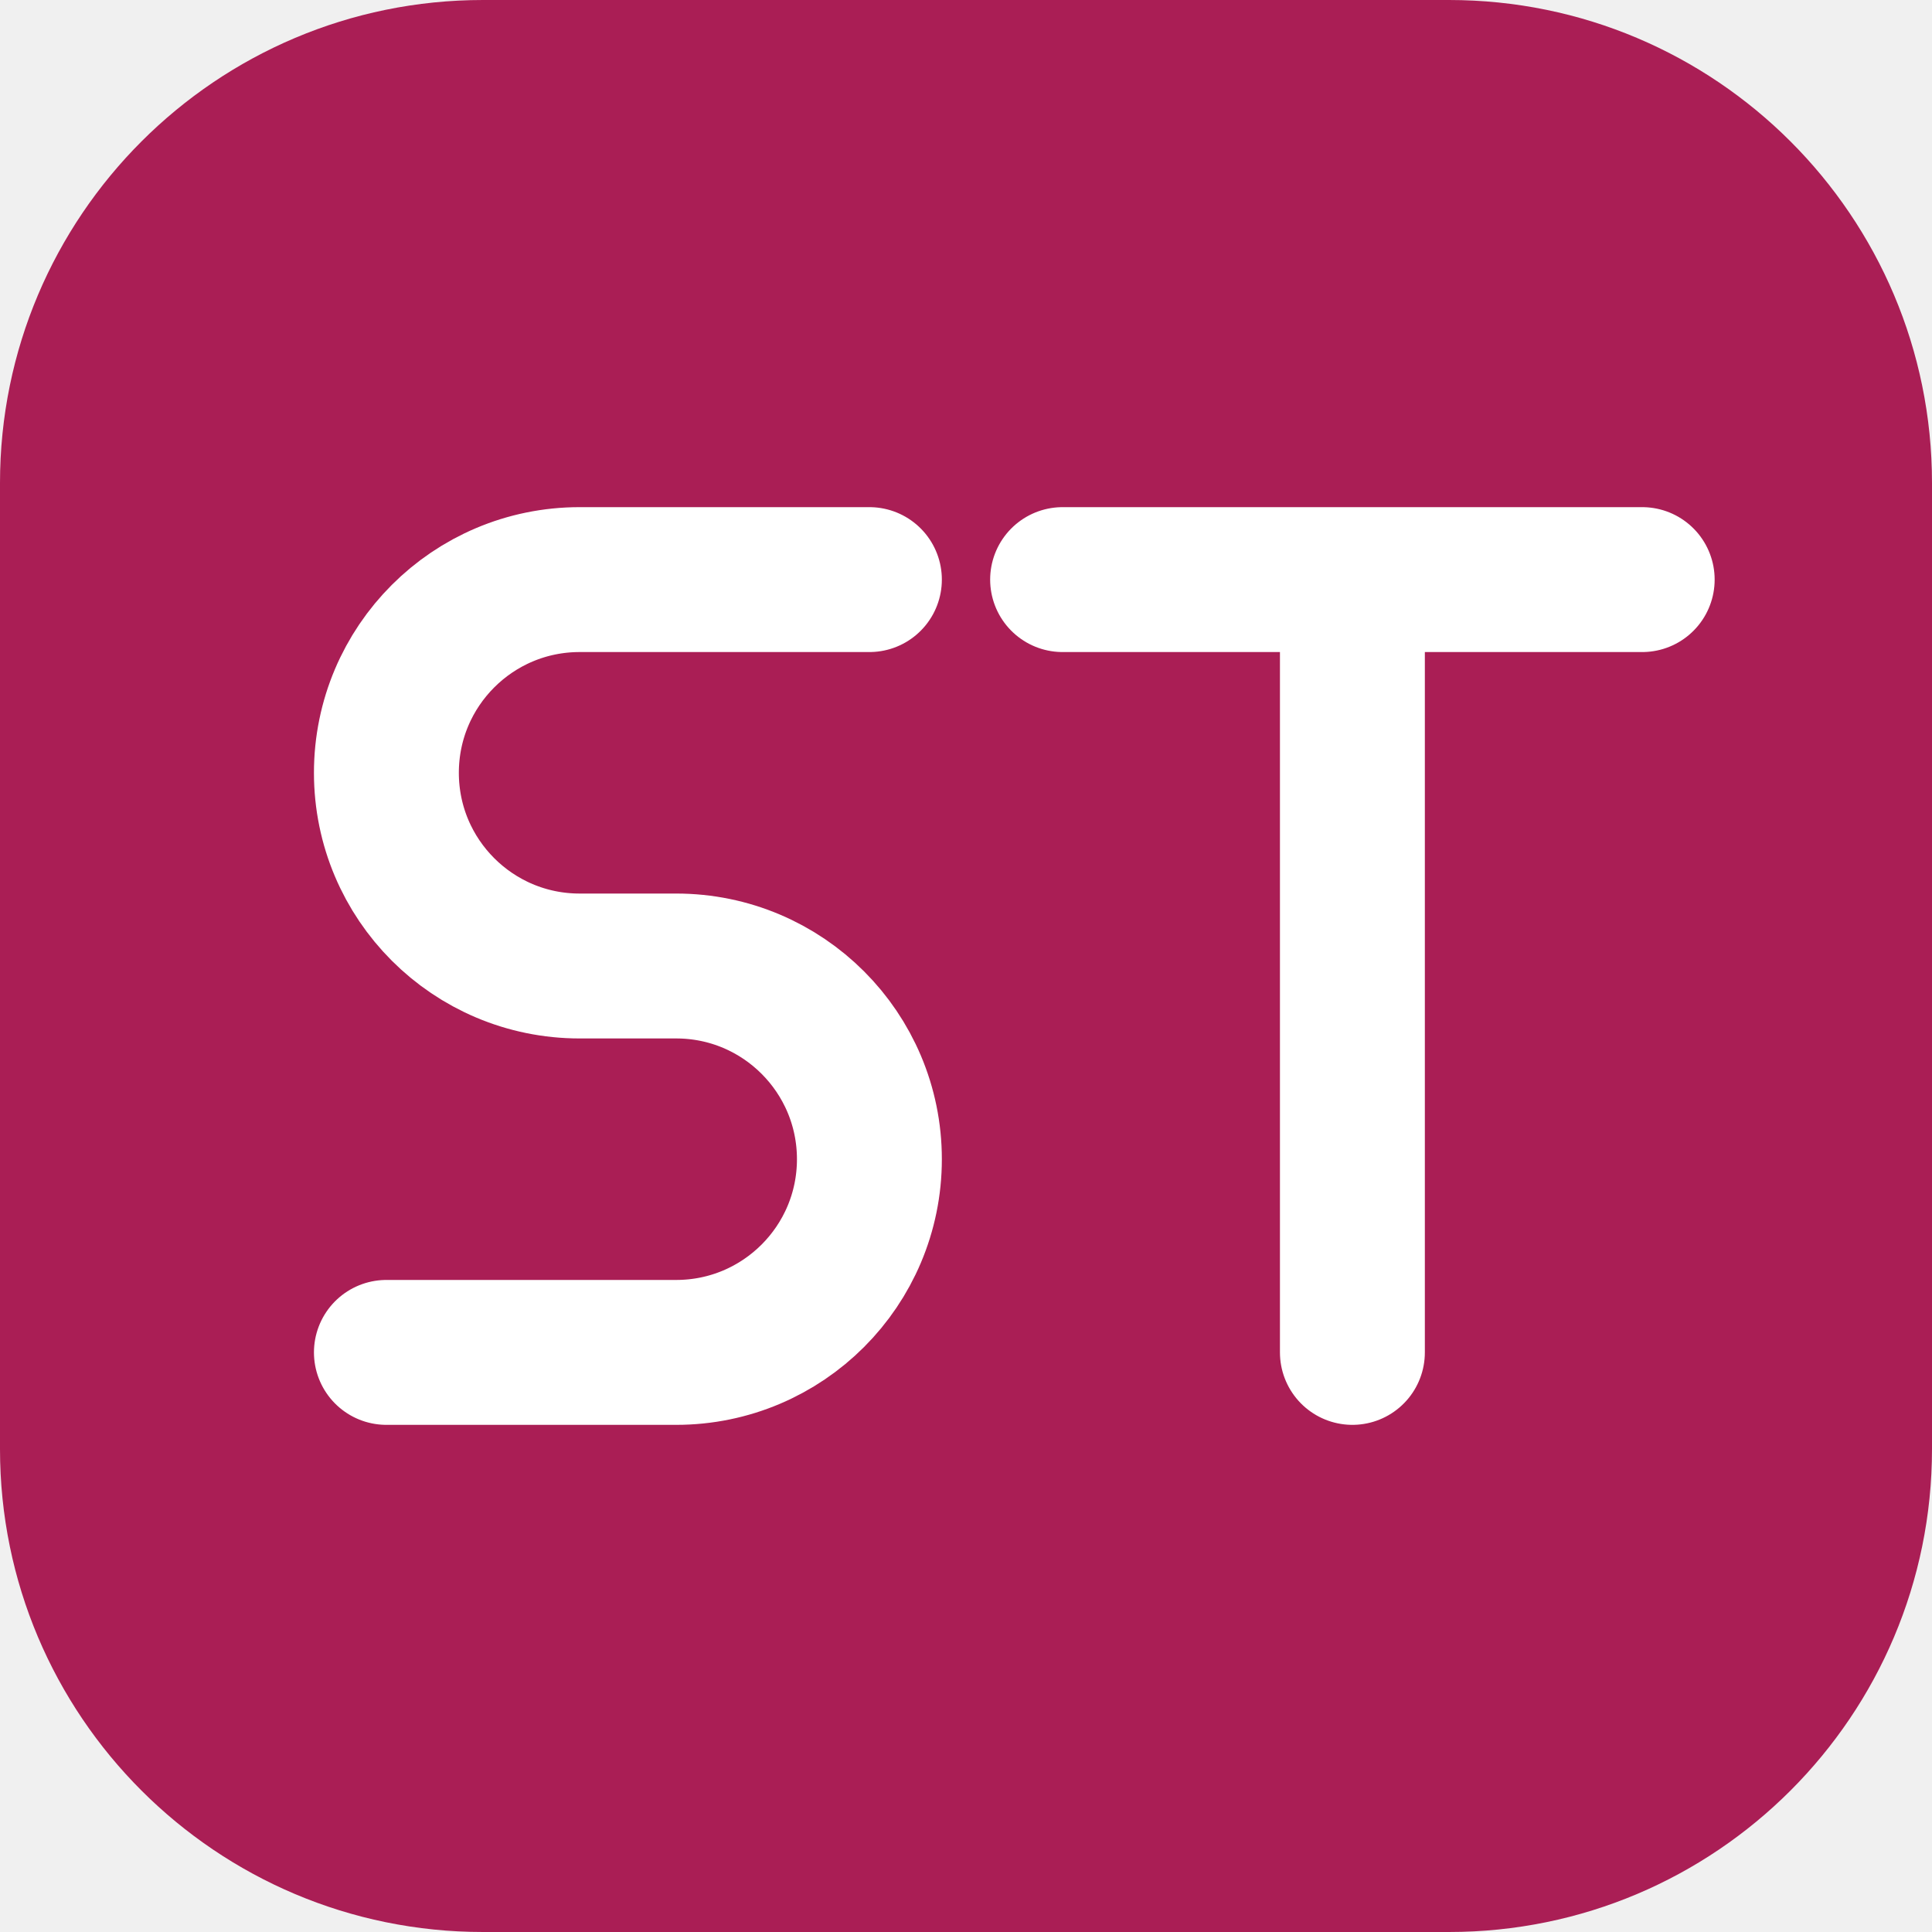
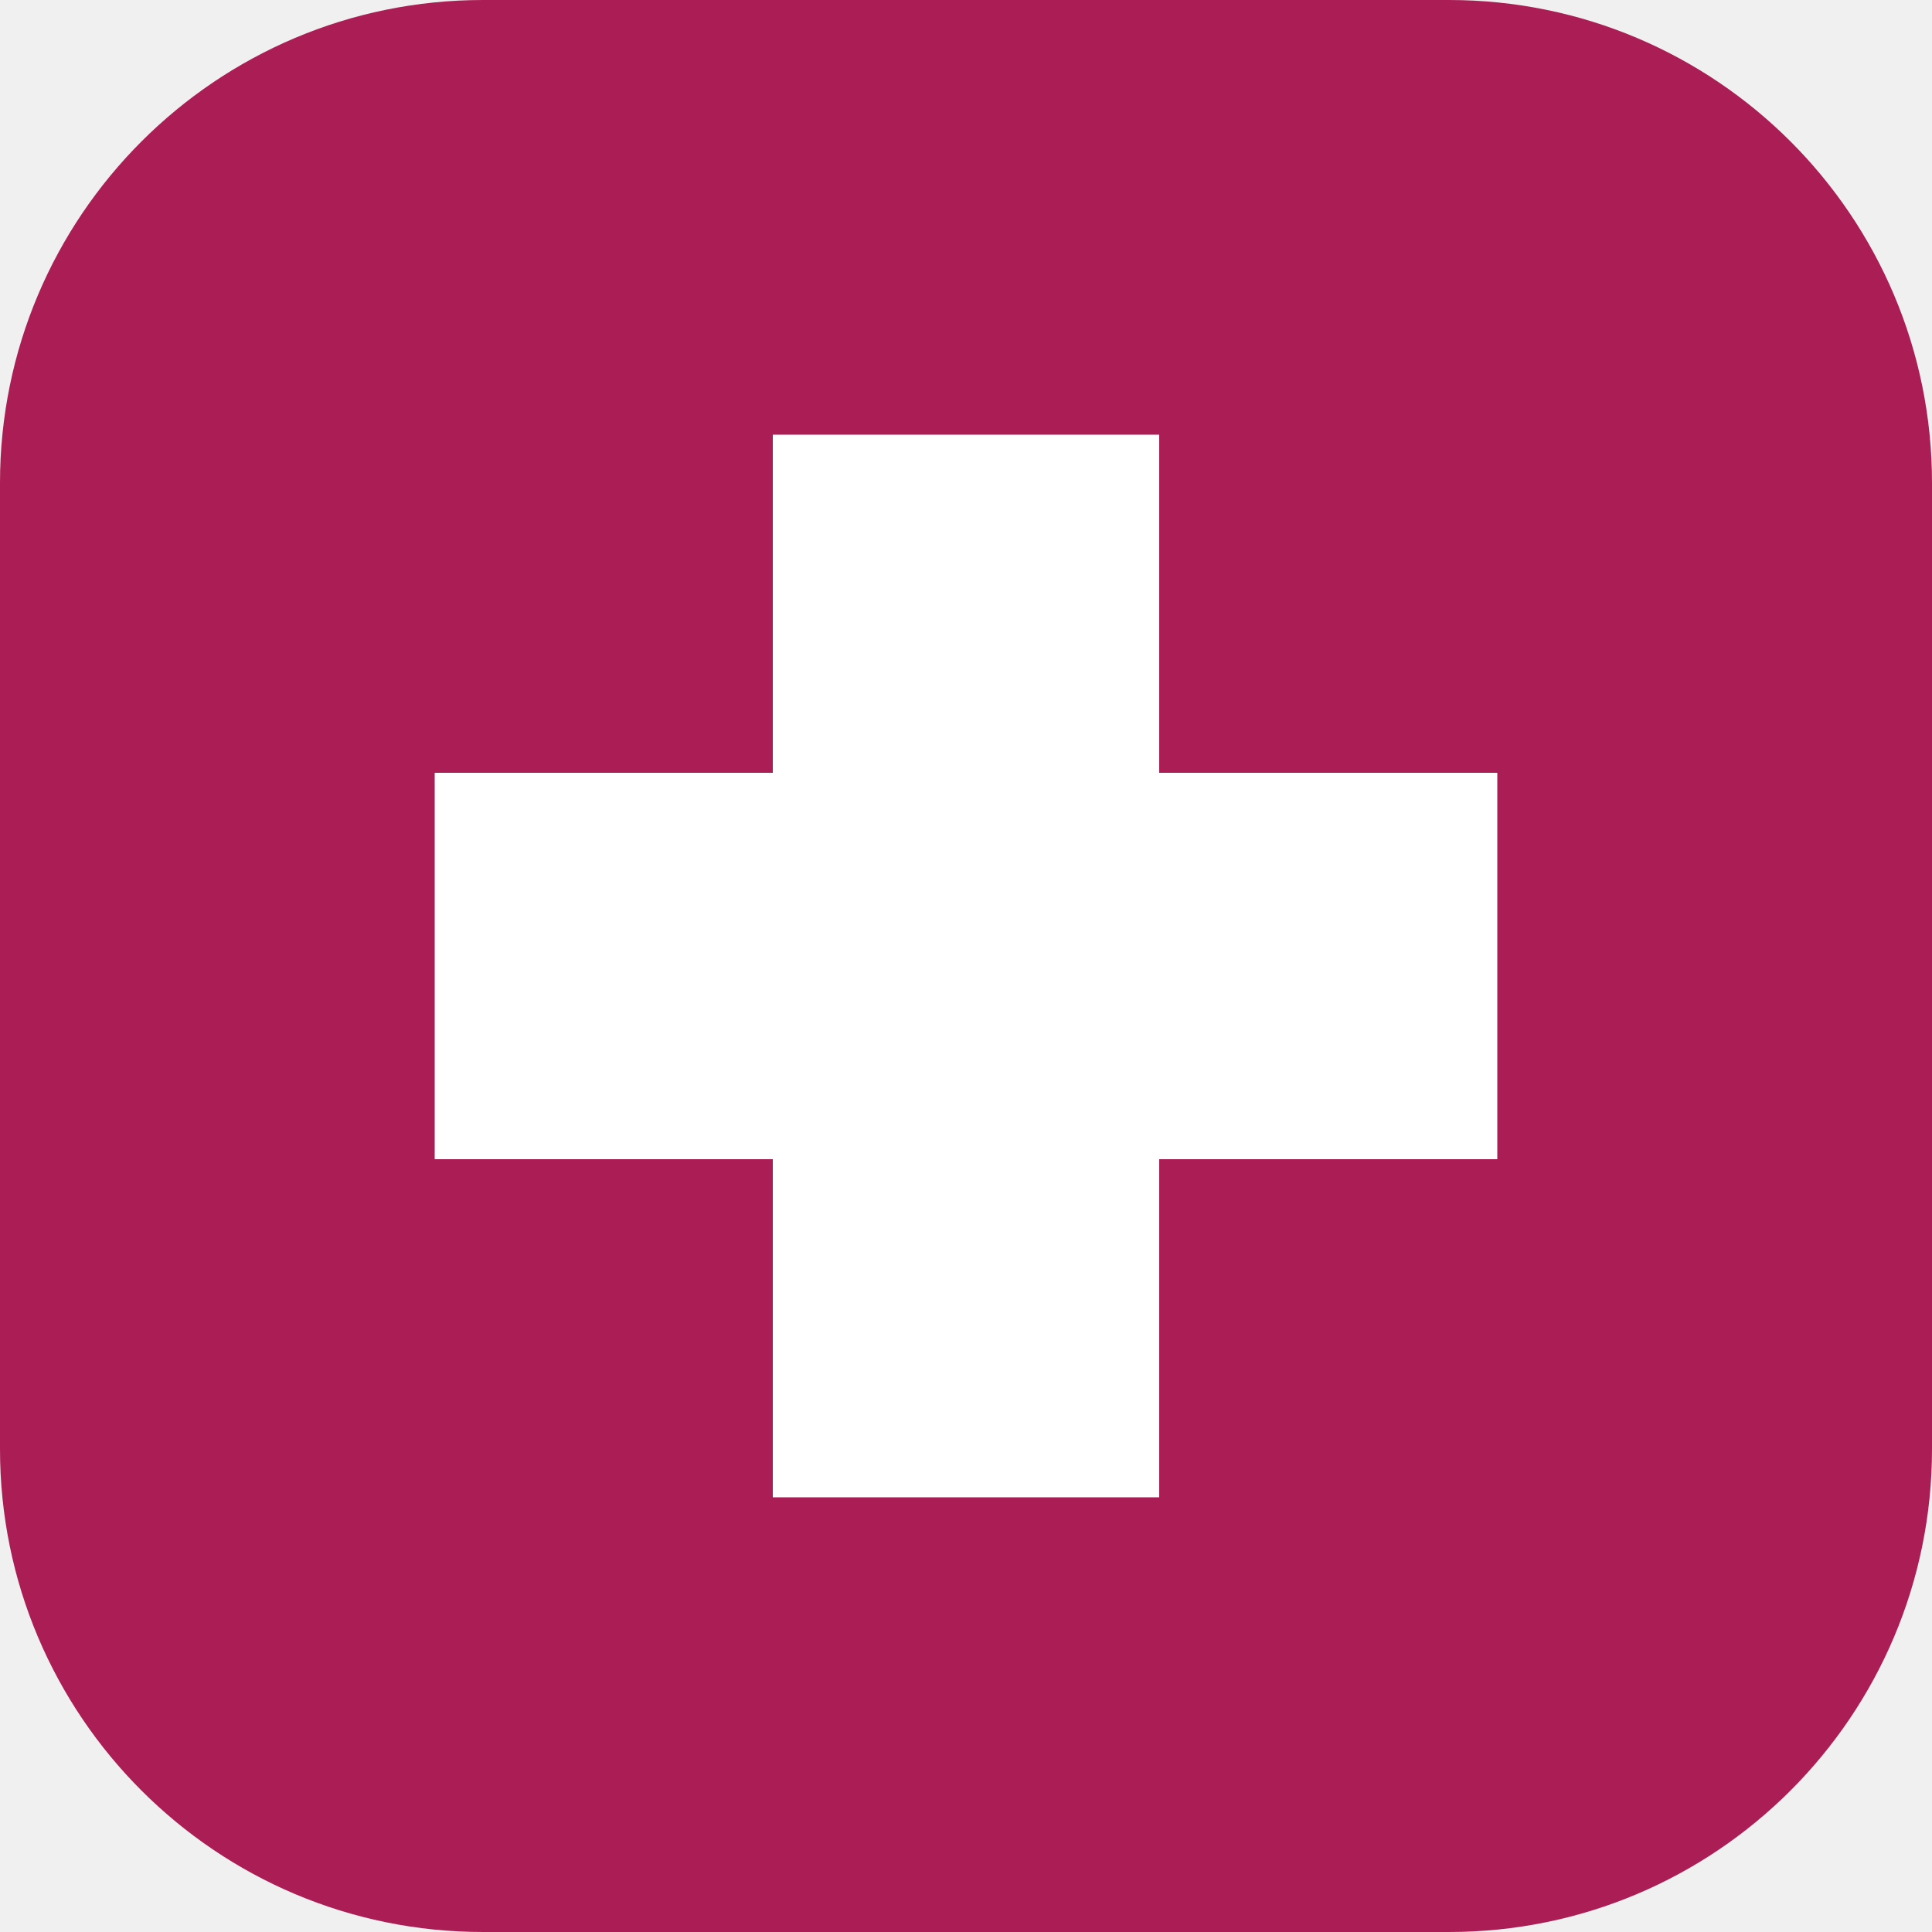
<svg xmlns="http://www.w3.org/2000/svg" viewBox="0 0 40 40">
  <rect width="40" height="40" rx="10" fill="#aa1e55" />
-   <path d="M18 12h-6a4 4 0 0 0 0 8h2a4 4 0 0 1 0 8H8M22 12h12m-6 0v16" fill="none" stroke="#fff" stroke-width="3" stroke-linecap="round" stroke-linejoin="round" />
+   <path d="M16 9h8v7h7v8h-7v7h-8v-7H9v-8h7z" fill="#fff" />
</svg>
